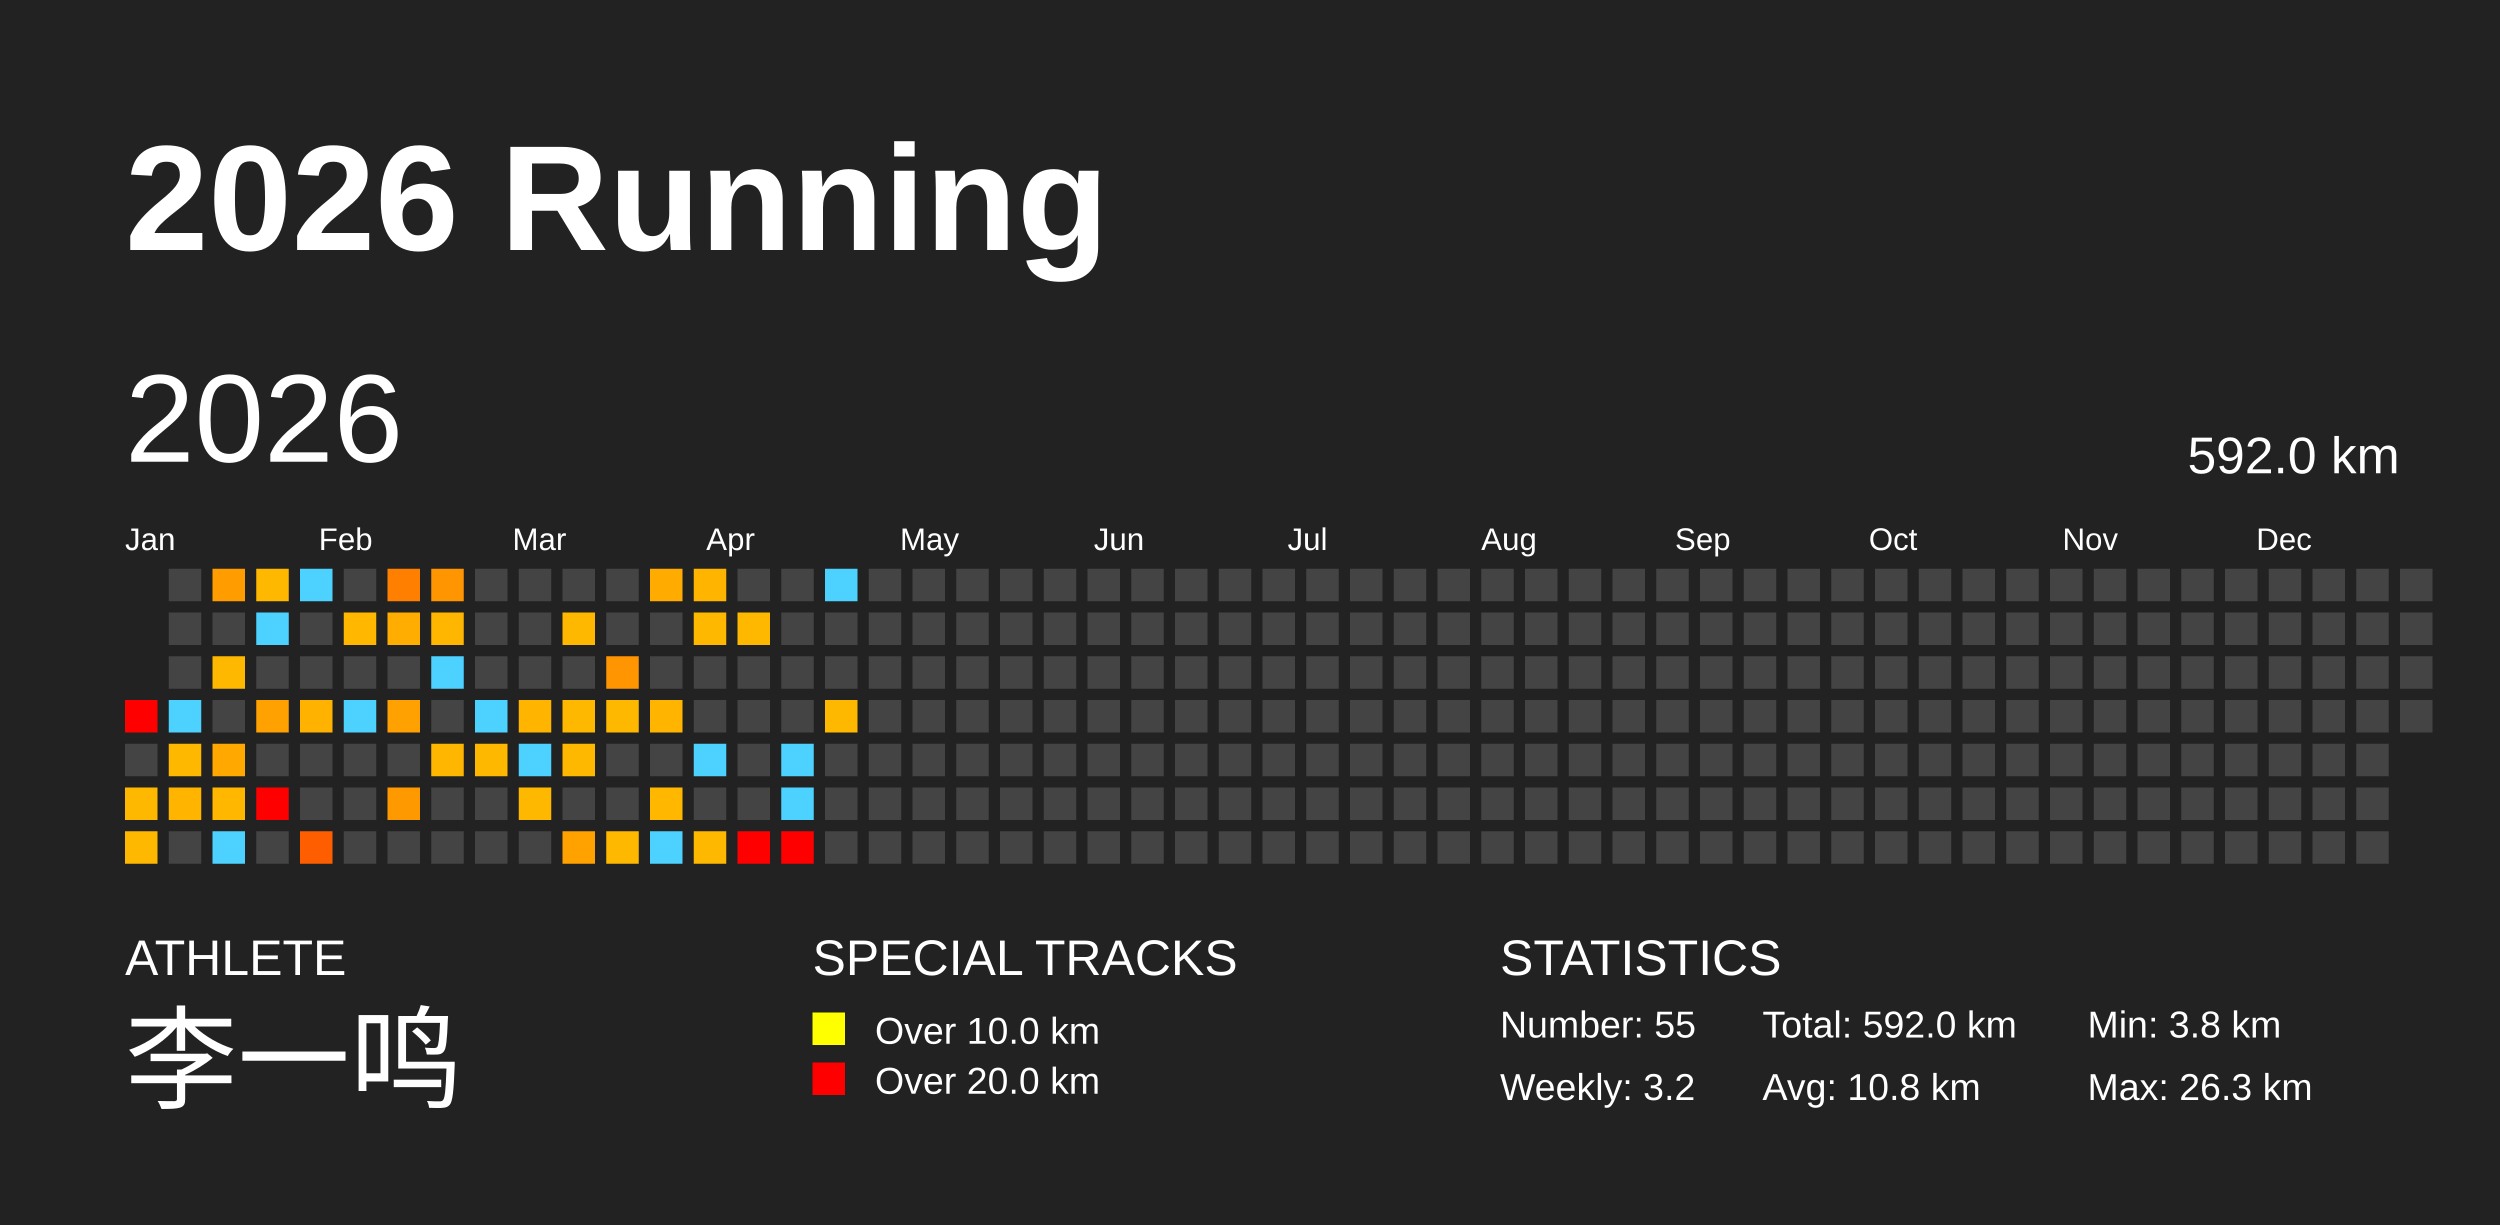
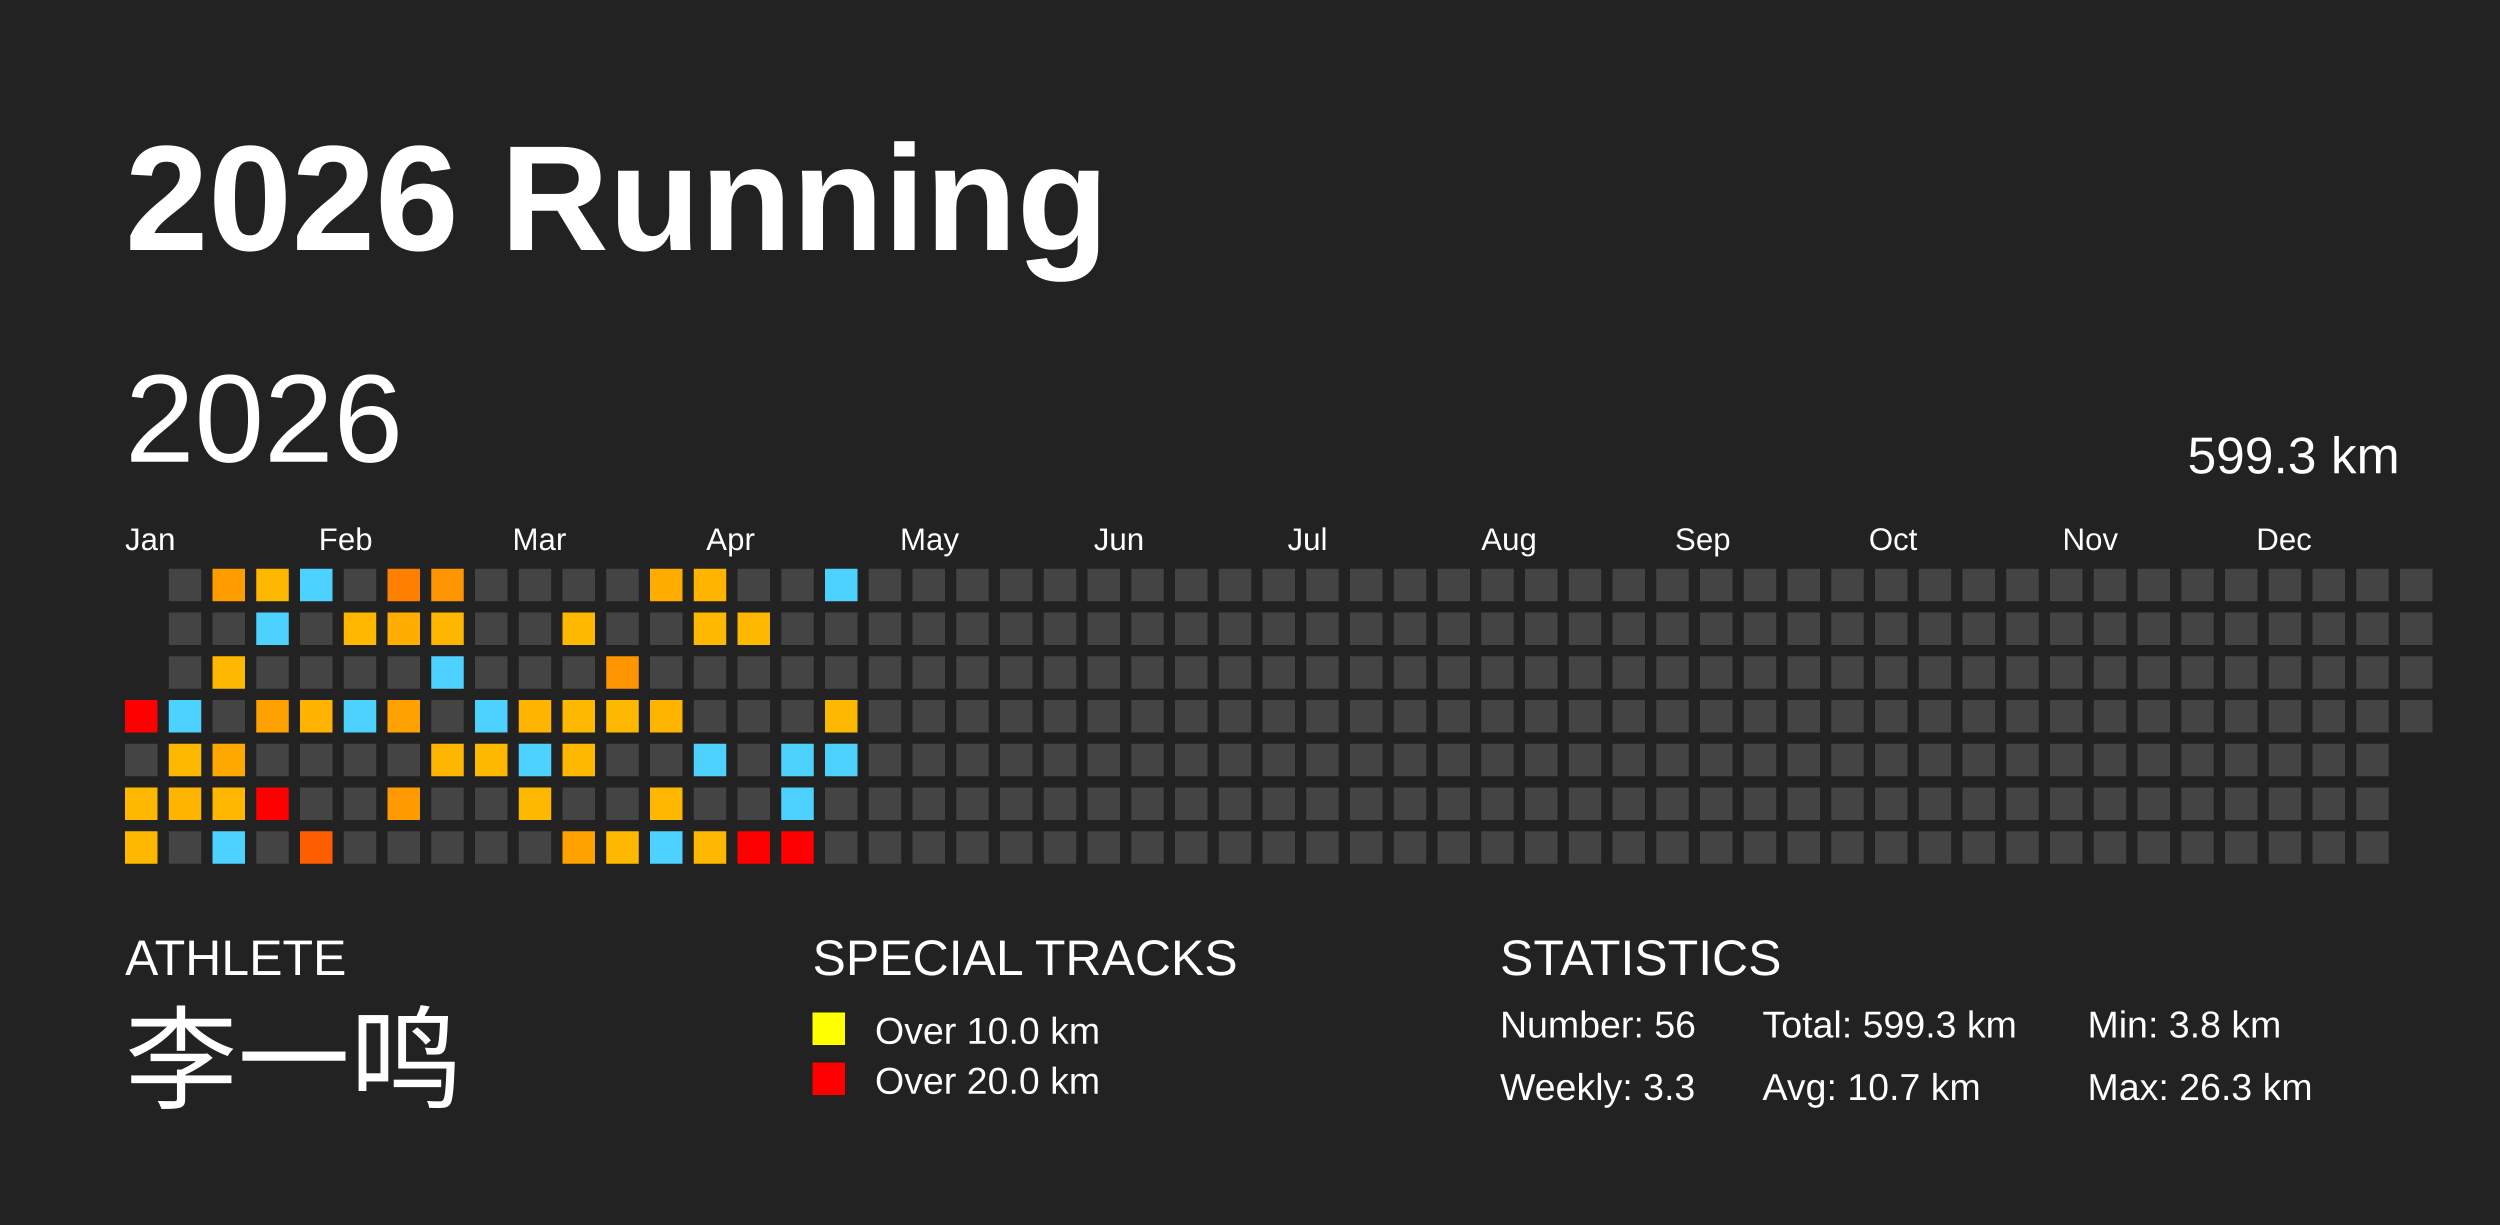
<svg xmlns="http://www.w3.org/2000/svg" baseProfile="full" height="98mm" version="1.1" viewBox="0,0,200,98" width="200mm">
  <defs />
  <rect fill="#222222" height="98" width="200" x="0" y="0" />
  <text fill="#FFFFFF" style="font-size:12px; font-family:Arial; font-weight:bold;" x="10" y="20">2026 Running</text>
  <text fill="#FFFFFF" style="font-size:4px; font-family:Arial" x="10" y="78">ATHLETE</text>
  <text fill="#FFFFFF" style="font-size:9px; font-family:Arial" x="10" y="88">李一鸣</text>
  <text fill="#FFFFFF" style="font-size:4px; font-family:Arial" x="65" y="78">SPECIAL TRACKS</text>
  <rect fill="yellow" height="2.6" width="2.6" x="65" y="81" />
  <text fill="#FFFFFF" style="font-size:3px; font-family:Arial" x="70" y="83.5">Over 10.0 km</text>
  <rect fill="red" height="2.6" width="2.6" x="65" y="85" />
  <text fill="#FFFFFF" style="font-size:3px; font-family:Arial" x="70" y="87.5">Over 20.0 km</text>
  <text fill="#FFFFFF" style="font-size:4px; font-family:Arial" x="120" y="78">STATISTICS</text>
-   <text fill="#FFFFFF" style="font-size:3px; font-family:Arial" x="120" y="83">Number: 55</text>
-   <text fill="#FFFFFF" style="font-size:3px; font-family:Arial" x="120" y="88">Weekly: 3.2</text>
-   <text fill="#FFFFFF" style="font-size:3px; font-family:Arial" x="141" y="83">Total: 592.0 km</text>
-   <text fill="#FFFFFF" style="font-size:3px; font-family:Arial" x="141" y="88">Avg: 10.8 km</text>
+   <text fill="#FFFFFF" style="font-size:3px; font-family:Arial" x="120" y="83">Number: 56</text>
+   <text fill="#FFFFFF" style="font-size:3px; font-family:Arial" x="120" y="88">Weekly: 3.3</text>
+   <text fill="#FFFFFF" style="font-size:3px; font-family:Arial" x="141" y="83">Total: 599.3 km</text>
+   <text fill="#FFFFFF" style="font-size:3px; font-family:Arial" x="141" y="88">Avg: 10.7 km</text>
  <text fill="#FFFFFF" style="font-size:3px; font-family:Arial" x="167" y="83">Min: 3.8 km</text>
  <text fill="#FFFFFF" style="font-size:3px; font-family:Arial" x="167" y="88">Max: 26.3 km</text>
  <text dominant-baseline="hanging" fill="#FFFFFF" style="font-size:10.0px; font-family:Arial;" x="10" y="30">2026</text>
-   <text dominant-baseline="hanging" fill="#FFFFFF" style="font-size:4.125px; font-family:Arial;" x="175" y="35">592.0 km</text>
+   <text dominant-baseline="hanging" fill="#FFFFFF" style="font-size:4.125px; font-family:Arial;" x="175" y="35">599.3 km</text>
  <text fill="#FFFFFF" style="font-size:2.5px; font-family:Arial" x="10.0" y="44">Jan</text>
  <text fill="#FFFFFF" style="font-size:2.5px; font-family:Arial" x="25.5" y="44">Feb</text>
  <text fill="#FFFFFF" style="font-size:2.5px; font-family:Arial" x="41.0" y="44">Mar</text>
  <text fill="#FFFFFF" style="font-size:2.5px; font-family:Arial" x="56.5" y="44">Apr</text>
  <text fill="#FFFFFF" style="font-size:2.5px; font-family:Arial" x="72.0" y="44">May</text>
  <text fill="#FFFFFF" style="font-size:2.5px; font-family:Arial" x="87.5" y="44">Jun</text>
  <text fill="#FFFFFF" style="font-size:2.5px; font-family:Arial" x="103.0" y="44">Jul</text>
  <text fill="#FFFFFF" style="font-size:2.5px; font-family:Arial" x="118.5" y="44">Aug</text>
  <text fill="#FFFFFF" style="font-size:2.5px; font-family:Arial" x="134.0" y="44">Sep</text>
  <text fill="#FFFFFF" style="font-size:2.5px; font-family:Arial" x="149.5" y="44">Oct</text>
  <text fill="#FFFFFF" style="font-size:2.5px; font-family:Arial" x="165.0" y="44">Nov</text>
  <text fill="#FFFFFF" style="font-size:2.5px; font-family:Arial" x="180.5" y="44">Dec</text>
  <rect fill="red" height="2.6" width="2.6" x="10.0" y="56.0" />
  <rect fill="#444444" height="2.6" width="2.6" x="10.0" y="59.5" />
  <rect fill="#ffb800" height="2.6" width="2.6" x="10.0" y="63.0" />
  <rect fill="#ffb800" height="2.6" width="2.6" x="10.0" y="66.5" />
  <rect fill="#444444" height="2.6" width="2.6" x="13.5" y="45.5" />
  <rect fill="#444444" height="2.6" width="2.6" x="13.5" y="49.0" />
  <rect fill="#444444" height="2.6" width="2.6" x="13.5" y="52.5" />
  <rect fill="#4dd2ff" height="2.6" width="2.6" x="13.5" y="56.0" />
  <rect fill="#ffb800" height="2.6" width="2.6" x="13.5" y="59.5" />
  <rect fill="#ffb400" height="2.6" width="2.6" x="13.5" y="63.0" />
  <rect fill="#444444" height="2.6" width="2.6" x="13.5" y="66.5" />
  <rect fill="#ff9d00" height="2.6" width="2.6" x="17.0" y="45.5" />
  <rect fill="#444444" height="2.6" width="2.6" x="17.0" y="49.0" />
  <rect fill="#ffb800" height="2.6" width="2.6" x="17.0" y="52.5" />
  <rect fill="#444444" height="2.6" width="2.6" x="17.0" y="56.0" />
  <rect fill="#ffa900" height="2.6" width="2.6" x="17.0" y="59.5" />
  <rect fill="#ffb700" height="2.6" width="2.6" x="17.0" y="63.0" />
  <rect fill="#4dd2ff" height="2.6" width="2.6" x="17.0" y="66.5" />
  <rect fill="#ffb800" height="2.6" width="2.6" x="20.5" y="45.5" />
  <rect fill="#4dd2ff" height="2.6" width="2.6" x="20.5" y="49.0" />
  <rect fill="#444444" height="2.6" width="2.6" x="20.5" y="52.5" />
  <rect fill="#ffa100" height="2.6" width="2.6" x="20.5" y="56.0" />
  <rect fill="#444444" height="2.6" width="2.6" x="20.5" y="59.5" />
  <rect fill="red" height="2.6" width="2.6" x="20.5" y="63.0" />
  <rect fill="#444444" height="2.6" width="2.6" x="20.5" y="66.5" />
  <rect fill="#4dd2ff" height="2.6" width="2.6" x="24.0" y="45.5" />
  <rect fill="#444444" height="2.6" width="2.6" x="24.0" y="49.0" />
  <rect fill="#444444" height="2.6" width="2.6" x="24.0" y="52.5" />
  <rect fill="#ffb200" height="2.6" width="2.6" x="24.0" y="56.0" />
  <rect fill="#444444" height="2.6" width="2.6" x="24.0" y="59.5" />
  <rect fill="#444444" height="2.6" width="2.6" x="24.0" y="63.0" />
  <rect fill="#ff5e00" height="2.6" width="2.6" x="24.0" y="66.5" />
  <rect fill="#444444" height="2.6" width="2.6" x="27.5" y="45.5" />
  <rect fill="#ffb700" height="2.6" width="2.6" x="27.5" y="49.0" />
  <rect fill="#444444" height="2.6" width="2.6" x="27.5" y="52.5" />
  <rect fill="#4dd2ff" height="2.6" width="2.6" x="27.5" y="56.0" />
  <rect fill="#444444" height="2.6" width="2.6" x="27.5" y="59.5" />
  <rect fill="#444444" height="2.6" width="2.6" x="27.5" y="63.0" />
  <rect fill="#444444" height="2.6" width="2.6" x="27.5" y="66.5" />
  <rect fill="#ff8000" height="2.6" width="2.6" x="31.0" y="45.5" />
  <rect fill="#ffad00" height="2.6" width="2.6" x="31.0" y="49.0" />
  <rect fill="#444444" height="2.6" width="2.6" x="31.0" y="52.5" />
  <rect fill="#ffa100" height="2.6" width="2.6" x="31.0" y="56.0" />
  <rect fill="#444444" height="2.6" width="2.6" x="31.0" y="59.5" />
  <rect fill="#ff9900" height="2.6" width="2.6" x="31.0" y="63.0" />
  <rect fill="#444444" height="2.6" width="2.6" x="31.0" y="66.5" />
  <rect fill="#ff9500" height="2.6" width="2.6" x="34.5" y="45.5" />
  <rect fill="#ffb600" height="2.6" width="2.6" x="34.5" y="49.0" />
  <rect fill="#4dd2ff" height="2.6" width="2.6" x="34.5" y="52.5" />
  <rect fill="#444444" height="2.6" width="2.6" x="34.5" y="56.0" />
  <rect fill="#ffb600" height="2.6" width="2.6" x="34.5" y="59.5" />
  <rect fill="#444444" height="2.6" width="2.6" x="34.5" y="63.0" />
  <rect fill="#444444" height="2.6" width="2.6" x="34.5" y="66.5" />
  <rect fill="#444444" height="2.6" width="2.6" x="38.0" y="45.5" />
  <rect fill="#444444" height="2.6" width="2.6" x="38.0" y="49.0" />
  <rect fill="#444444" height="2.6" width="2.6" x="38.0" y="52.5" />
  <rect fill="#4dd2ff" height="2.6" width="2.6" x="38.0" y="56.0" />
  <rect fill="#ffb800" height="2.6" width="2.6" x="38.0" y="59.5" />
  <rect fill="#444444" height="2.6" width="2.6" x="38.0" y="63.0" />
  <rect fill="#444444" height="2.6" width="2.6" x="38.0" y="66.5" />
  <rect fill="#444444" height="2.6" width="2.6" x="41.5" y="45.5" />
  <rect fill="#444444" height="2.6" width="2.6" x="41.5" y="49.0" />
  <rect fill="#444444" height="2.6" width="2.6" x="41.5" y="52.5" />
  <rect fill="#ffb500" height="2.6" width="2.6" x="41.5" y="56.0" />
  <rect fill="#4dd2ff" height="2.6" width="2.6" x="41.5" y="59.5" />
  <rect fill="#ffb800" height="2.6" width="2.6" x="41.5" y="63.0" />
  <rect fill="#444444" height="2.6" width="2.6" x="41.5" y="66.5" />
  <rect fill="#444444" height="2.6" width="2.6" x="45.0" y="45.5" />
  <rect fill="#ffb800" height="2.6" width="2.6" x="45.0" y="49.0" />
  <rect fill="#444444" height="2.6" width="2.6" x="45.0" y="52.5" />
  <rect fill="#ffb800" height="2.6" width="2.6" x="45.0" y="56.0" />
  <rect fill="#ffb800" height="2.6" width="2.6" x="45.0" y="59.5" />
  <rect fill="#444444" height="2.6" width="2.6" x="45.0" y="63.0" />
  <rect fill="#ffa200" height="2.6" width="2.6" x="45.0" y="66.5" />
  <rect fill="#444444" height="2.6" width="2.6" x="48.5" y="45.5" />
  <rect fill="#444444" height="2.6" width="2.6" x="48.5" y="49.0" />
  <rect fill="#ff9500" height="2.6" width="2.6" x="48.5" y="52.5" />
  <rect fill="#ffb800" height="2.6" width="2.6" x="48.5" y="56.0" />
  <rect fill="#444444" height="2.6" width="2.6" x="48.5" y="59.5" />
  <rect fill="#444444" height="2.6" width="2.6" x="48.5" y="63.0" />
  <rect fill="#ffb800" height="2.6" width="2.6" x="48.5" y="66.5" />
  <rect fill="#ffab00" height="2.6" width="2.6" x="52.0" y="45.5" />
  <rect fill="#444444" height="2.6" width="2.6" x="52.0" y="49.0" />
  <rect fill="#444444" height="2.6" width="2.6" x="52.0" y="52.5" />
  <rect fill="#ffb500" height="2.6" width="2.6" x="52.0" y="56.0" />
  <rect fill="#444444" height="2.6" width="2.6" x="52.0" y="59.5" />
  <rect fill="#ffb700" height="2.6" width="2.6" x="52.0" y="63.0" />
  <rect fill="#4dd2ff" height="2.6" width="2.6" x="52.0" y="66.5" />
  <rect fill="#ffb500" height="2.6" width="2.6" x="55.5" y="45.5" />
  <rect fill="#ffb800" height="2.6" width="2.6" x="55.5" y="49.0" />
  <rect fill="#444444" height="2.6" width="2.6" x="55.5" y="52.5" />
  <rect fill="#444444" height="2.6" width="2.6" x="55.5" y="56.0" />
  <rect fill="#4dd2ff" height="2.6" width="2.6" x="55.5" y="59.5" />
  <rect fill="#444444" height="2.6" width="2.6" x="55.5" y="63.0" />
  <rect fill="#ffb800" height="2.6" width="2.6" x="55.5" y="66.5" />
  <rect fill="#444444" height="2.6" width="2.6" x="59.0" y="45.5" />
  <rect fill="#ffb800" height="2.6" width="2.6" x="59.0" y="49.0" />
  <rect fill="#444444" height="2.6" width="2.6" x="59.0" y="52.5" />
  <rect fill="#444444" height="2.6" width="2.6" x="59.0" y="56.0" />
  <rect fill="#444444" height="2.6" width="2.6" x="59.0" y="59.5" />
  <rect fill="#444444" height="2.6" width="2.6" x="59.0" y="63.0" />
  <rect fill="red" height="2.6" width="2.6" x="59.0" y="66.5" />
  <rect fill="#444444" height="2.6" width="2.6" x="62.5" y="45.5" />
  <rect fill="#444444" height="2.6" width="2.6" x="62.5" y="49.0" />
  <rect fill="#444444" height="2.6" width="2.6" x="62.5" y="52.5" />
  <rect fill="#444444" height="2.6" width="2.6" x="62.5" y="56.0" />
  <rect fill="#4dd2ff" height="2.6" width="2.6" x="62.5" y="59.5" />
  <rect fill="#4dd2ff" height="2.6" width="2.6" x="62.5" y="63.0" />
  <rect fill="red" height="2.6" width="2.6" x="62.5" y="66.5" />
  <rect fill="#4dd2ff" height="2.6" width="2.6" x="66.0" y="45.5" />
  <rect fill="#444444" height="2.6" width="2.6" x="66.0" y="49.0" />
  <rect fill="#444444" height="2.6" width="2.6" x="66.0" y="52.5" />
  <rect fill="#ffb800" height="2.6" width="2.6" x="66.0" y="56.0" />
-   <rect fill="#444444" height="2.6" width="2.6" x="66.0" y="59.5" />
+   <rect fill="#4dd2ff" height="2.6" width="2.6" x="66.0" y="59.5" />
  <rect fill="#444444" height="2.6" width="2.6" x="66.0" y="63.0" />
  <rect fill="#444444" height="2.6" width="2.6" x="66.0" y="66.5" />
  <rect fill="#444444" height="2.6" width="2.6" x="69.5" y="45.5" />
  <rect fill="#444444" height="2.6" width="2.6" x="69.5" y="49.0" />
  <rect fill="#444444" height="2.6" width="2.6" x="69.5" y="52.5" />
  <rect fill="#444444" height="2.6" width="2.6" x="69.5" y="56.0" />
  <rect fill="#444444" height="2.6" width="2.6" x="69.5" y="59.5" />
  <rect fill="#444444" height="2.6" width="2.6" x="69.5" y="63.0" />
  <rect fill="#444444" height="2.6" width="2.6" x="69.5" y="66.5" />
  <rect fill="#444444" height="2.6" width="2.6" x="73.0" y="45.5" />
  <rect fill="#444444" height="2.6" width="2.6" x="73.0" y="49.0" />
  <rect fill="#444444" height="2.6" width="2.6" x="73.0" y="52.5" />
  <rect fill="#444444" height="2.6" width="2.6" x="73.0" y="56.0" />
  <rect fill="#444444" height="2.6" width="2.6" x="73.0" y="59.5" />
  <rect fill="#444444" height="2.6" width="2.6" x="73.0" y="63.0" />
  <rect fill="#444444" height="2.6" width="2.6" x="73.0" y="66.5" />
  <rect fill="#444444" height="2.6" width="2.6" x="76.5" y="45.5" />
  <rect fill="#444444" height="2.6" width="2.6" x="76.5" y="49.0" />
  <rect fill="#444444" height="2.6" width="2.6" x="76.5" y="52.5" />
  <rect fill="#444444" height="2.6" width="2.6" x="76.5" y="56.0" />
  <rect fill="#444444" height="2.6" width="2.6" x="76.5" y="59.5" />
  <rect fill="#444444" height="2.6" width="2.6" x="76.5" y="63.0" />
  <rect fill="#444444" height="2.6" width="2.6" x="76.5" y="66.5" />
  <rect fill="#444444" height="2.6" width="2.6" x="80.0" y="45.5" />
  <rect fill="#444444" height="2.6" width="2.6" x="80.0" y="49.0" />
  <rect fill="#444444" height="2.6" width="2.6" x="80.0" y="52.5" />
  <rect fill="#444444" height="2.6" width="2.6" x="80.0" y="56.0" />
  <rect fill="#444444" height="2.6" width="2.6" x="80.0" y="59.5" />
  <rect fill="#444444" height="2.6" width="2.6" x="80.0" y="63.0" />
  <rect fill="#444444" height="2.6" width="2.6" x="80.0" y="66.5" />
  <rect fill="#444444" height="2.6" width="2.6" x="83.5" y="45.5" />
  <rect fill="#444444" height="2.6" width="2.6" x="83.5" y="49.0" />
  <rect fill="#444444" height="2.6" width="2.6" x="83.5" y="52.5" />
  <rect fill="#444444" height="2.6" width="2.6" x="83.5" y="56.0" />
  <rect fill="#444444" height="2.6" width="2.6" x="83.5" y="59.5" />
  <rect fill="#444444" height="2.6" width="2.6" x="83.5" y="63.0" />
  <rect fill="#444444" height="2.6" width="2.6" x="83.5" y="66.5" />
  <rect fill="#444444" height="2.6" width="2.6" x="87.0" y="45.5" />
  <rect fill="#444444" height="2.6" width="2.6" x="87.0" y="49.0" />
  <rect fill="#444444" height="2.6" width="2.6" x="87.0" y="52.5" />
  <rect fill="#444444" height="2.6" width="2.6" x="87.0" y="56.0" />
  <rect fill="#444444" height="2.6" width="2.6" x="87.0" y="59.5" />
  <rect fill="#444444" height="2.6" width="2.6" x="87.0" y="63.0" />
  <rect fill="#444444" height="2.6" width="2.6" x="87.0" y="66.5" />
  <rect fill="#444444" height="2.6" width="2.6" x="90.5" y="45.5" />
  <rect fill="#444444" height="2.6" width="2.6" x="90.5" y="49.0" />
  <rect fill="#444444" height="2.6" width="2.6" x="90.5" y="52.5" />
  <rect fill="#444444" height="2.6" width="2.6" x="90.5" y="56.0" />
  <rect fill="#444444" height="2.6" width="2.6" x="90.5" y="59.5" />
  <rect fill="#444444" height="2.6" width="2.6" x="90.5" y="63.0" />
  <rect fill="#444444" height="2.6" width="2.6" x="90.5" y="66.5" />
  <rect fill="#444444" height="2.6" width="2.6" x="94.0" y="45.5" />
  <rect fill="#444444" height="2.6" width="2.6" x="94.0" y="49.0" />
  <rect fill="#444444" height="2.6" width="2.6" x="94.0" y="52.5" />
  <rect fill="#444444" height="2.6" width="2.6" x="94.0" y="56.0" />
  <rect fill="#444444" height="2.6" width="2.6" x="94.0" y="59.5" />
  <rect fill="#444444" height="2.6" width="2.6" x="94.0" y="63.0" />
  <rect fill="#444444" height="2.6" width="2.6" x="94.0" y="66.5" />
  <rect fill="#444444" height="2.6" width="2.6" x="97.5" y="45.5" />
  <rect fill="#444444" height="2.6" width="2.6" x="97.5" y="49.0" />
  <rect fill="#444444" height="2.6" width="2.6" x="97.5" y="52.5" />
  <rect fill="#444444" height="2.6" width="2.6" x="97.5" y="56.0" />
  <rect fill="#444444" height="2.6" width="2.6" x="97.5" y="59.5" />
  <rect fill="#444444" height="2.6" width="2.6" x="97.5" y="63.0" />
  <rect fill="#444444" height="2.6" width="2.6" x="97.5" y="66.5" />
  <rect fill="#444444" height="2.6" width="2.6" x="101.0" y="45.5" />
  <rect fill="#444444" height="2.6" width="2.6" x="101.0" y="49.0" />
  <rect fill="#444444" height="2.6" width="2.6" x="101.0" y="52.5" />
  <rect fill="#444444" height="2.6" width="2.6" x="101.0" y="56.0" />
  <rect fill="#444444" height="2.6" width="2.6" x="101.0" y="59.5" />
  <rect fill="#444444" height="2.6" width="2.6" x="101.0" y="63.0" />
  <rect fill="#444444" height="2.6" width="2.6" x="101.0" y="66.5" />
  <rect fill="#444444" height="2.6" width="2.6" x="104.5" y="45.5" />
  <rect fill="#444444" height="2.6" width="2.6" x="104.5" y="49.0" />
  <rect fill="#444444" height="2.6" width="2.6" x="104.5" y="52.5" />
  <rect fill="#444444" height="2.6" width="2.6" x="104.5" y="56.0" />
  <rect fill="#444444" height="2.6" width="2.6" x="104.5" y="59.5" />
  <rect fill="#444444" height="2.6" width="2.6" x="104.5" y="63.0" />
  <rect fill="#444444" height="2.6" width="2.6" x="104.5" y="66.5" />
  <rect fill="#444444" height="2.6" width="2.6" x="108.0" y="45.5" />
  <rect fill="#444444" height="2.6" width="2.6" x="108.0" y="49.0" />
  <rect fill="#444444" height="2.6" width="2.6" x="108.0" y="52.5" />
  <rect fill="#444444" height="2.6" width="2.6" x="108.0" y="56.0" />
  <rect fill="#444444" height="2.6" width="2.6" x="108.0" y="59.5" />
  <rect fill="#444444" height="2.6" width="2.6" x="108.0" y="63.0" />
  <rect fill="#444444" height="2.6" width="2.6" x="108.0" y="66.5" />
  <rect fill="#444444" height="2.6" width="2.6" x="111.5" y="45.5" />
  <rect fill="#444444" height="2.6" width="2.6" x="111.5" y="49.0" />
  <rect fill="#444444" height="2.6" width="2.6" x="111.5" y="52.5" />
  <rect fill="#444444" height="2.6" width="2.6" x="111.5" y="56.0" />
  <rect fill="#444444" height="2.6" width="2.6" x="111.5" y="59.5" />
  <rect fill="#444444" height="2.6" width="2.6" x="111.5" y="63.0" />
  <rect fill="#444444" height="2.6" width="2.6" x="111.5" y="66.5" />
  <rect fill="#444444" height="2.6" width="2.6" x="115.0" y="45.5" />
  <rect fill="#444444" height="2.6" width="2.6" x="115.0" y="49.0" />
  <rect fill="#444444" height="2.6" width="2.6" x="115.0" y="52.5" />
  <rect fill="#444444" height="2.6" width="2.6" x="115.0" y="56.0" />
  <rect fill="#444444" height="2.6" width="2.6" x="115.0" y="59.5" />
  <rect fill="#444444" height="2.6" width="2.6" x="115.0" y="63.0" />
  <rect fill="#444444" height="2.6" width="2.6" x="115.0" y="66.5" />
  <rect fill="#444444" height="2.6" width="2.6" x="118.5" y="45.5" />
  <rect fill="#444444" height="2.6" width="2.6" x="118.5" y="49.0" />
  <rect fill="#444444" height="2.6" width="2.6" x="118.5" y="52.5" />
  <rect fill="#444444" height="2.6" width="2.6" x="118.5" y="56.0" />
  <rect fill="#444444" height="2.6" width="2.6" x="118.5" y="59.5" />
  <rect fill="#444444" height="2.6" width="2.6" x="118.5" y="63.0" />
  <rect fill="#444444" height="2.6" width="2.6" x="118.5" y="66.5" />
  <rect fill="#444444" height="2.6" width="2.6" x="122.0" y="45.5" />
  <rect fill="#444444" height="2.6" width="2.6" x="122.0" y="49.0" />
  <rect fill="#444444" height="2.6" width="2.6" x="122.0" y="52.5" />
  <rect fill="#444444" height="2.6" width="2.6" x="122.0" y="56.0" />
  <rect fill="#444444" height="2.6" width="2.6" x="122.0" y="59.5" />
  <rect fill="#444444" height="2.6" width="2.6" x="122.0" y="63.0" />
  <rect fill="#444444" height="2.6" width="2.6" x="122.0" y="66.5" />
  <rect fill="#444444" height="2.6" width="2.6" x="125.5" y="45.5" />
  <rect fill="#444444" height="2.6" width="2.6" x="125.5" y="49.0" />
  <rect fill="#444444" height="2.6" width="2.6" x="125.5" y="52.5" />
  <rect fill="#444444" height="2.6" width="2.6" x="125.5" y="56.0" />
  <rect fill="#444444" height="2.6" width="2.6" x="125.5" y="59.5" />
  <rect fill="#444444" height="2.6" width="2.6" x="125.5" y="63.0" />
  <rect fill="#444444" height="2.6" width="2.6" x="125.5" y="66.5" />
  <rect fill="#444444" height="2.6" width="2.6" x="129.0" y="45.5" />
  <rect fill="#444444" height="2.6" width="2.6" x="129.0" y="49.0" />
  <rect fill="#444444" height="2.6" width="2.6" x="129.0" y="52.5" />
  <rect fill="#444444" height="2.6" width="2.6" x="129.0" y="56.0" />
  <rect fill="#444444" height="2.6" width="2.6" x="129.0" y="59.5" />
  <rect fill="#444444" height="2.6" width="2.6" x="129.0" y="63.0" />
  <rect fill="#444444" height="2.6" width="2.6" x="129.0" y="66.5" />
  <rect fill="#444444" height="2.6" width="2.6" x="132.5" y="45.5" />
  <rect fill="#444444" height="2.6" width="2.6" x="132.5" y="49.0" />
  <rect fill="#444444" height="2.6" width="2.6" x="132.5" y="52.5" />
  <rect fill="#444444" height="2.6" width="2.6" x="132.5" y="56.0" />
  <rect fill="#444444" height="2.6" width="2.6" x="132.5" y="59.5" />
  <rect fill="#444444" height="2.6" width="2.6" x="132.5" y="63.0" />
  <rect fill="#444444" height="2.6" width="2.6" x="132.5" y="66.5" />
  <rect fill="#444444" height="2.6" width="2.6" x="136.0" y="45.5" />
  <rect fill="#444444" height="2.6" width="2.6" x="136.0" y="49.0" />
  <rect fill="#444444" height="2.6" width="2.6" x="136.0" y="52.5" />
  <rect fill="#444444" height="2.6" width="2.6" x="136.0" y="56.0" />
  <rect fill="#444444" height="2.6" width="2.6" x="136.0" y="59.5" />
  <rect fill="#444444" height="2.6" width="2.6" x="136.0" y="63.0" />
  <rect fill="#444444" height="2.6" width="2.6" x="136.0" y="66.5" />
  <rect fill="#444444" height="2.6" width="2.6" x="139.5" y="45.5" />
  <rect fill="#444444" height="2.6" width="2.6" x="139.5" y="49.0" />
  <rect fill="#444444" height="2.6" width="2.6" x="139.5" y="52.5" />
  <rect fill="#444444" height="2.6" width="2.6" x="139.5" y="56.0" />
  <rect fill="#444444" height="2.6" width="2.6" x="139.5" y="59.5" />
  <rect fill="#444444" height="2.6" width="2.6" x="139.5" y="63.0" />
  <rect fill="#444444" height="2.6" width="2.6" x="139.5" y="66.5" />
  <rect fill="#444444" height="2.6" width="2.6" x="143.0" y="45.5" />
  <rect fill="#444444" height="2.6" width="2.6" x="143.0" y="49.0" />
  <rect fill="#444444" height="2.6" width="2.6" x="143.0" y="52.5" />
  <rect fill="#444444" height="2.6" width="2.6" x="143.0" y="56.0" />
  <rect fill="#444444" height="2.6" width="2.6" x="143.0" y="59.5" />
  <rect fill="#444444" height="2.6" width="2.6" x="143.0" y="63.0" />
  <rect fill="#444444" height="2.6" width="2.6" x="143.0" y="66.5" />
  <rect fill="#444444" height="2.6" width="2.6" x="146.5" y="45.5" />
  <rect fill="#444444" height="2.6" width="2.6" x="146.5" y="49.0" />
  <rect fill="#444444" height="2.6" width="2.6" x="146.5" y="52.5" />
  <rect fill="#444444" height="2.6" width="2.6" x="146.5" y="56.0" />
  <rect fill="#444444" height="2.6" width="2.6" x="146.5" y="59.5" />
  <rect fill="#444444" height="2.6" width="2.6" x="146.5" y="63.0" />
  <rect fill="#444444" height="2.6" width="2.6" x="146.5" y="66.5" />
  <rect fill="#444444" height="2.6" width="2.6" x="150.0" y="45.5" />
  <rect fill="#444444" height="2.6" width="2.6" x="150.0" y="49.0" />
  <rect fill="#444444" height="2.6" width="2.6" x="150.0" y="52.5" />
  <rect fill="#444444" height="2.6" width="2.6" x="150.0" y="56.0" />
  <rect fill="#444444" height="2.6" width="2.6" x="150.0" y="59.5" />
  <rect fill="#444444" height="2.6" width="2.6" x="150.0" y="63.0" />
  <rect fill="#444444" height="2.6" width="2.6" x="150.0" y="66.5" />
  <rect fill="#444444" height="2.6" width="2.6" x="153.5" y="45.5" />
  <rect fill="#444444" height="2.6" width="2.6" x="153.5" y="49.0" />
  <rect fill="#444444" height="2.6" width="2.6" x="153.5" y="52.5" />
  <rect fill="#444444" height="2.6" width="2.6" x="153.5" y="56.0" />
  <rect fill="#444444" height="2.6" width="2.6" x="153.5" y="59.5" />
  <rect fill="#444444" height="2.6" width="2.6" x="153.5" y="63.0" />
  <rect fill="#444444" height="2.6" width="2.6" x="153.5" y="66.5" />
  <rect fill="#444444" height="2.6" width="2.6" x="157.0" y="45.5" />
  <rect fill="#444444" height="2.6" width="2.6" x="157.0" y="49.0" />
  <rect fill="#444444" height="2.6" width="2.6" x="157.0" y="52.5" />
  <rect fill="#444444" height="2.6" width="2.6" x="157.0" y="56.0" />
  <rect fill="#444444" height="2.6" width="2.6" x="157.0" y="59.5" />
  <rect fill="#444444" height="2.6" width="2.6" x="157.0" y="63.0" />
  <rect fill="#444444" height="2.6" width="2.6" x="157.0" y="66.5" />
  <rect fill="#444444" height="2.6" width="2.6" x="160.5" y="45.5" />
  <rect fill="#444444" height="2.6" width="2.6" x="160.5" y="49.0" />
  <rect fill="#444444" height="2.6" width="2.6" x="160.5" y="52.5" />
  <rect fill="#444444" height="2.6" width="2.6" x="160.5" y="56.0" />
  <rect fill="#444444" height="2.6" width="2.6" x="160.5" y="59.5" />
  <rect fill="#444444" height="2.6" width="2.6" x="160.5" y="63.0" />
  <rect fill="#444444" height="2.6" width="2.6" x="160.5" y="66.5" />
  <rect fill="#444444" height="2.6" width="2.6" x="164.0" y="45.5" />
  <rect fill="#444444" height="2.6" width="2.6" x="164.0" y="49.0" />
  <rect fill="#444444" height="2.6" width="2.6" x="164.0" y="52.5" />
  <rect fill="#444444" height="2.6" width="2.6" x="164.0" y="56.0" />
  <rect fill="#444444" height="2.6" width="2.6" x="164.0" y="59.5" />
  <rect fill="#444444" height="2.6" width="2.6" x="164.0" y="63.0" />
  <rect fill="#444444" height="2.6" width="2.6" x="164.0" y="66.5" />
  <rect fill="#444444" height="2.6" width="2.6" x="167.5" y="45.5" />
  <rect fill="#444444" height="2.6" width="2.6" x="167.5" y="49.0" />
  <rect fill="#444444" height="2.6" width="2.6" x="167.5" y="52.5" />
  <rect fill="#444444" height="2.6" width="2.6" x="167.5" y="56.0" />
  <rect fill="#444444" height="2.6" width="2.6" x="167.5" y="59.5" />
  <rect fill="#444444" height="2.6" width="2.6" x="167.5" y="63.0" />
  <rect fill="#444444" height="2.6" width="2.6" x="167.5" y="66.5" />
  <rect fill="#444444" height="2.6" width="2.6" x="171.0" y="45.5" />
  <rect fill="#444444" height="2.6" width="2.6" x="171.0" y="49.0" />
  <rect fill="#444444" height="2.6" width="2.6" x="171.0" y="52.5" />
  <rect fill="#444444" height="2.6" width="2.6" x="171.0" y="56.0" />
  <rect fill="#444444" height="2.6" width="2.6" x="171.0" y="59.5" />
  <rect fill="#444444" height="2.6" width="2.6" x="171.0" y="63.0" />
  <rect fill="#444444" height="2.6" width="2.6" x="171.0" y="66.5" />
  <rect fill="#444444" height="2.6" width="2.6" x="174.5" y="45.5" />
  <rect fill="#444444" height="2.6" width="2.6" x="174.5" y="49.0" />
  <rect fill="#444444" height="2.6" width="2.6" x="174.5" y="52.5" />
  <rect fill="#444444" height="2.6" width="2.6" x="174.5" y="56.0" />
  <rect fill="#444444" height="2.6" width="2.6" x="174.5" y="59.5" />
  <rect fill="#444444" height="2.6" width="2.6" x="174.5" y="63.0" />
  <rect fill="#444444" height="2.6" width="2.6" x="174.5" y="66.5" />
  <rect fill="#444444" height="2.6" width="2.6" x="178.0" y="45.5" />
  <rect fill="#444444" height="2.6" width="2.6" x="178.0" y="49.0" />
  <rect fill="#444444" height="2.6" width="2.6" x="178.0" y="52.5" />
  <rect fill="#444444" height="2.6" width="2.6" x="178.0" y="56.0" />
  <rect fill="#444444" height="2.6" width="2.6" x="178.0" y="59.5" />
  <rect fill="#444444" height="2.6" width="2.6" x="178.0" y="63.0" />
  <rect fill="#444444" height="2.6" width="2.6" x="178.0" y="66.5" />
  <rect fill="#444444" height="2.6" width="2.6" x="181.5" y="45.5" />
  <rect fill="#444444" height="2.6" width="2.6" x="181.5" y="49.0" />
  <rect fill="#444444" height="2.6" width="2.6" x="181.5" y="52.5" />
  <rect fill="#444444" height="2.6" width="2.6" x="181.5" y="56.0" />
  <rect fill="#444444" height="2.6" width="2.6" x="181.5" y="59.5" />
  <rect fill="#444444" height="2.6" width="2.6" x="181.5" y="63.0" />
  <rect fill="#444444" height="2.6" width="2.6" x="181.5" y="66.5" />
  <rect fill="#444444" height="2.6" width="2.6" x="185.0" y="45.5" />
  <rect fill="#444444" height="2.6" width="2.6" x="185.0" y="49.0" />
  <rect fill="#444444" height="2.6" width="2.6" x="185.0" y="52.5" />
  <rect fill="#444444" height="2.6" width="2.6" x="185.0" y="56.0" />
  <rect fill="#444444" height="2.6" width="2.6" x="185.0" y="59.5" />
  <rect fill="#444444" height="2.6" width="2.6" x="185.0" y="63.0" />
  <rect fill="#444444" height="2.6" width="2.6" x="185.0" y="66.5" />
  <rect fill="#444444" height="2.6" width="2.6" x="188.5" y="45.5" />
  <rect fill="#444444" height="2.6" width="2.6" x="188.5" y="49.0" />
  <rect fill="#444444" height="2.6" width="2.6" x="188.5" y="52.5" />
  <rect fill="#444444" height="2.6" width="2.6" x="188.5" y="56.0" />
  <rect fill="#444444" height="2.6" width="2.6" x="188.5" y="59.5" />
  <rect fill="#444444" height="2.6" width="2.6" x="188.5" y="63.0" />
  <rect fill="#444444" height="2.6" width="2.6" x="188.5" y="66.5" />
  <rect fill="#444444" height="2.6" width="2.6" x="192.0" y="45.5" />
  <rect fill="#444444" height="2.6" width="2.6" x="192.0" y="49.0" />
  <rect fill="#444444" height="2.6" width="2.6" x="192.0" y="52.5" />
  <rect fill="#444444" height="2.6" width="2.6" x="192.0" y="56.0" />
</svg>
